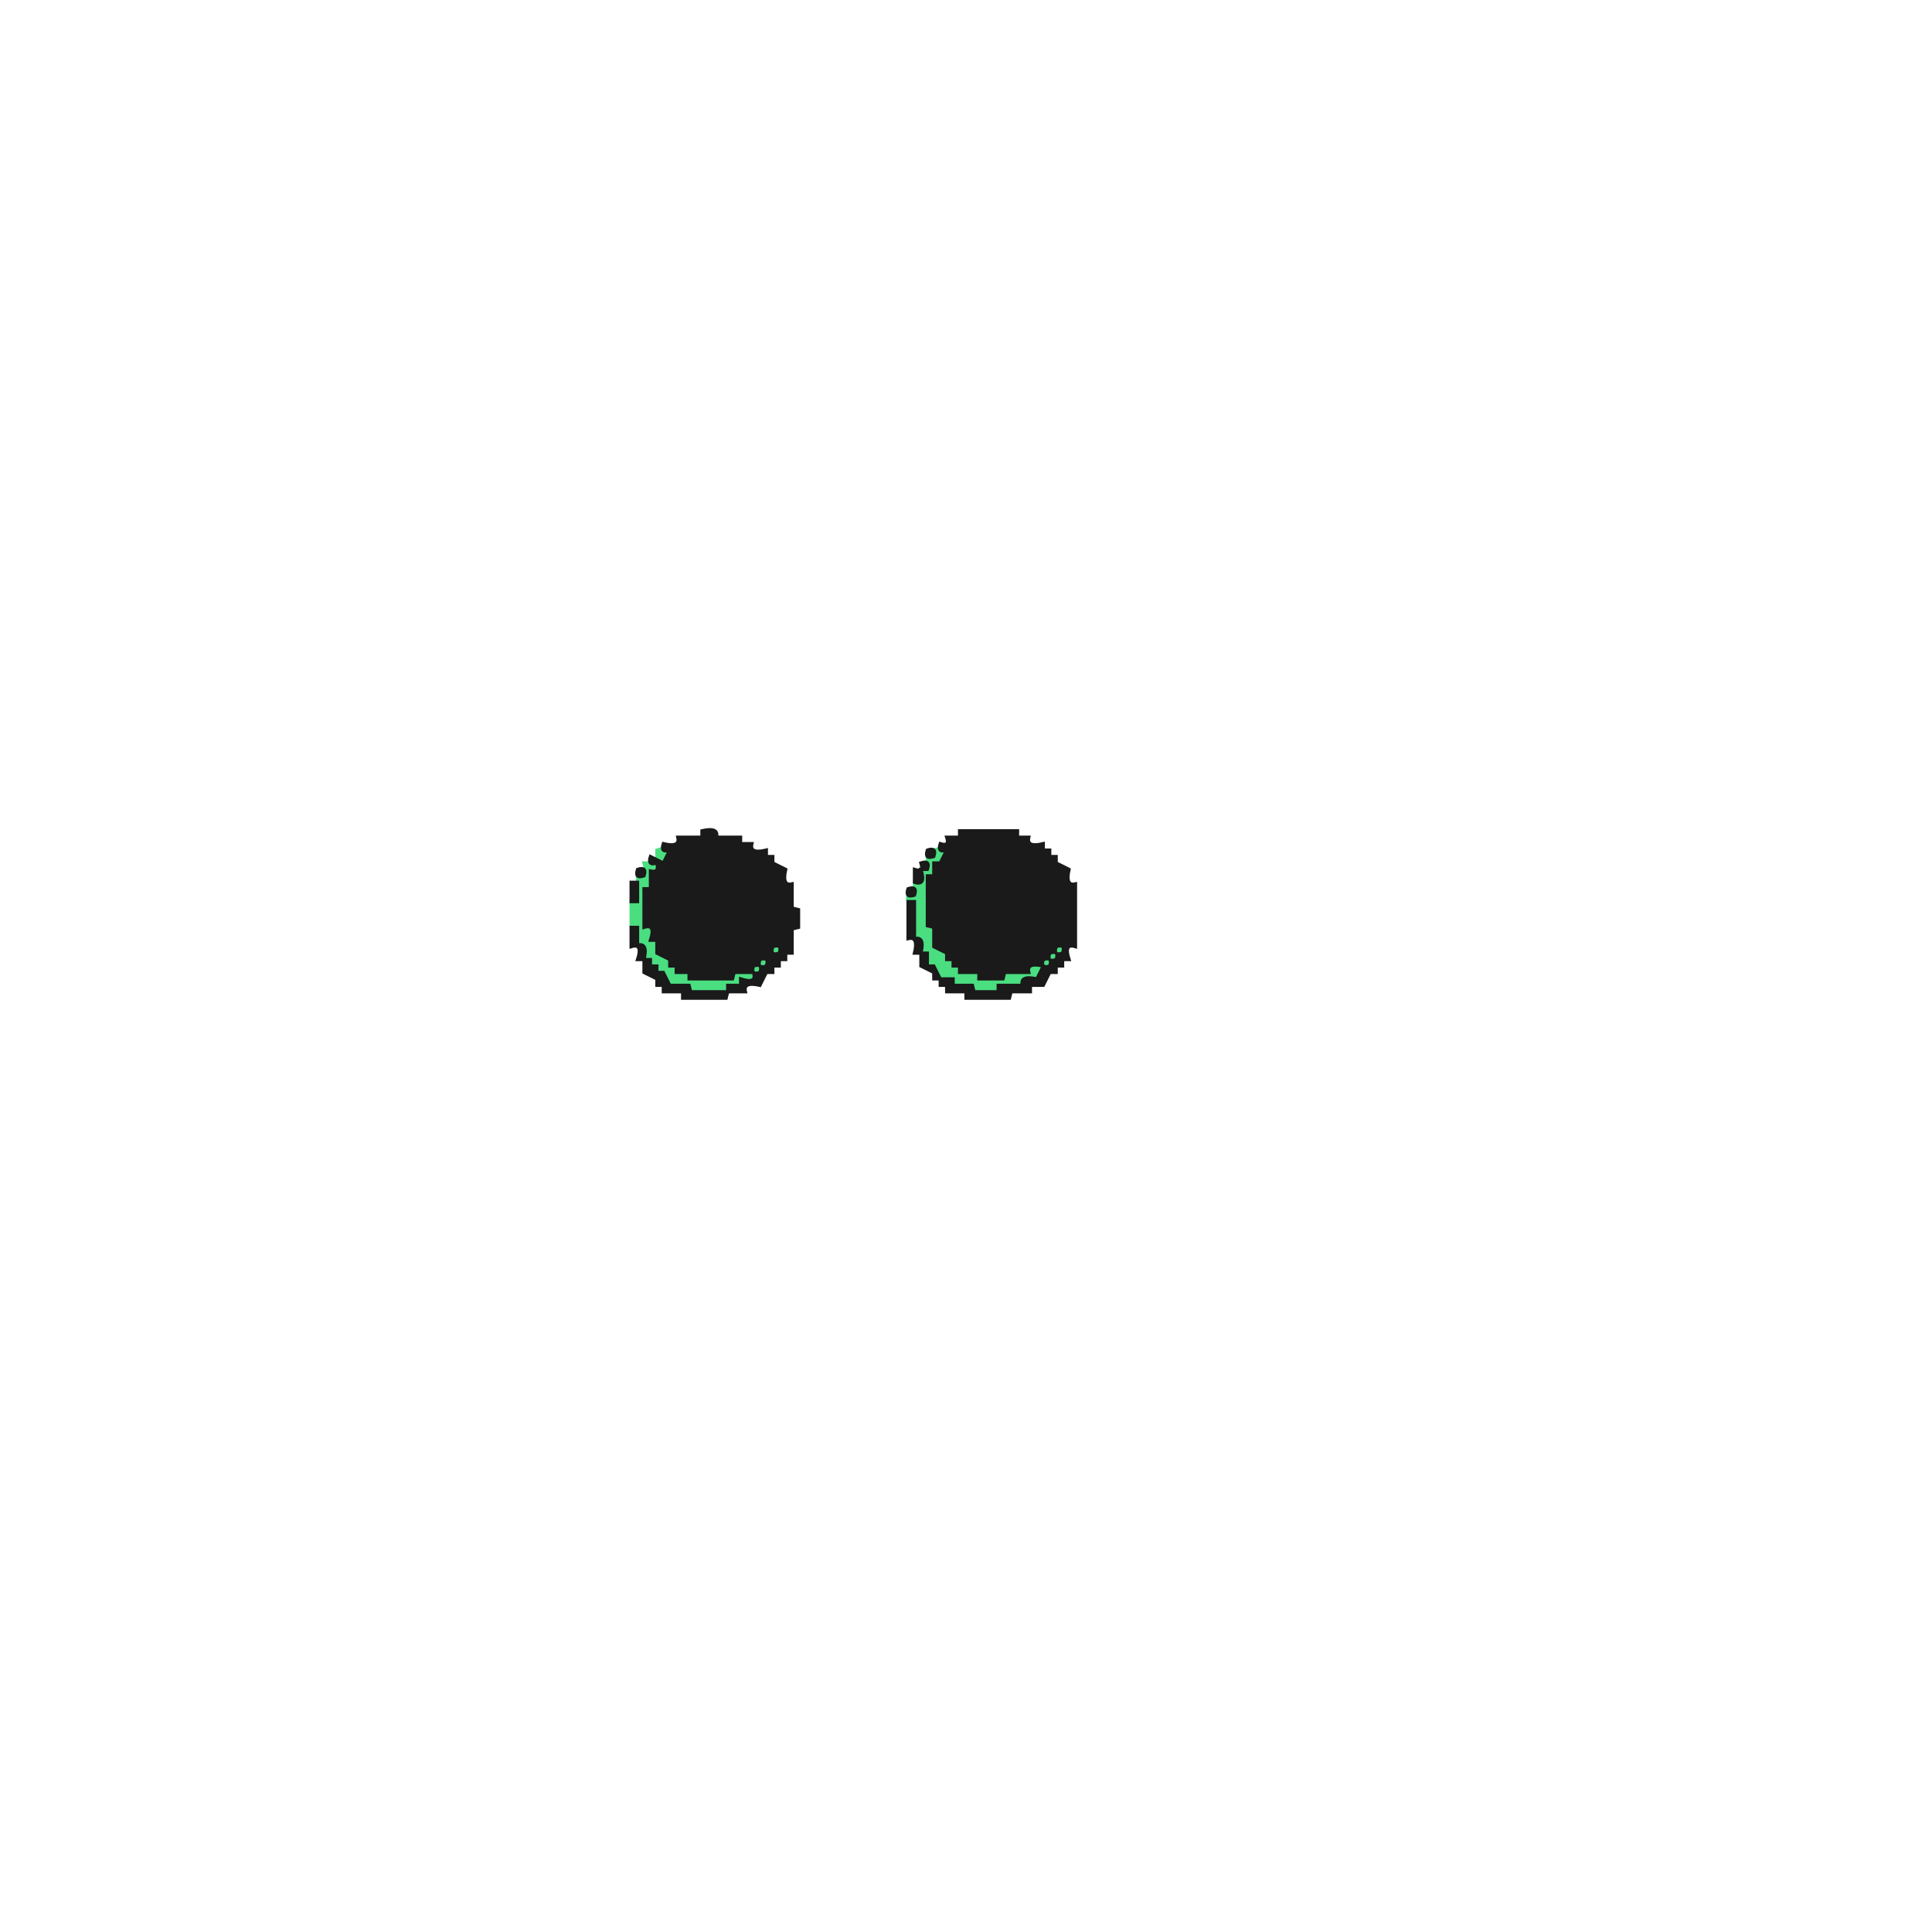
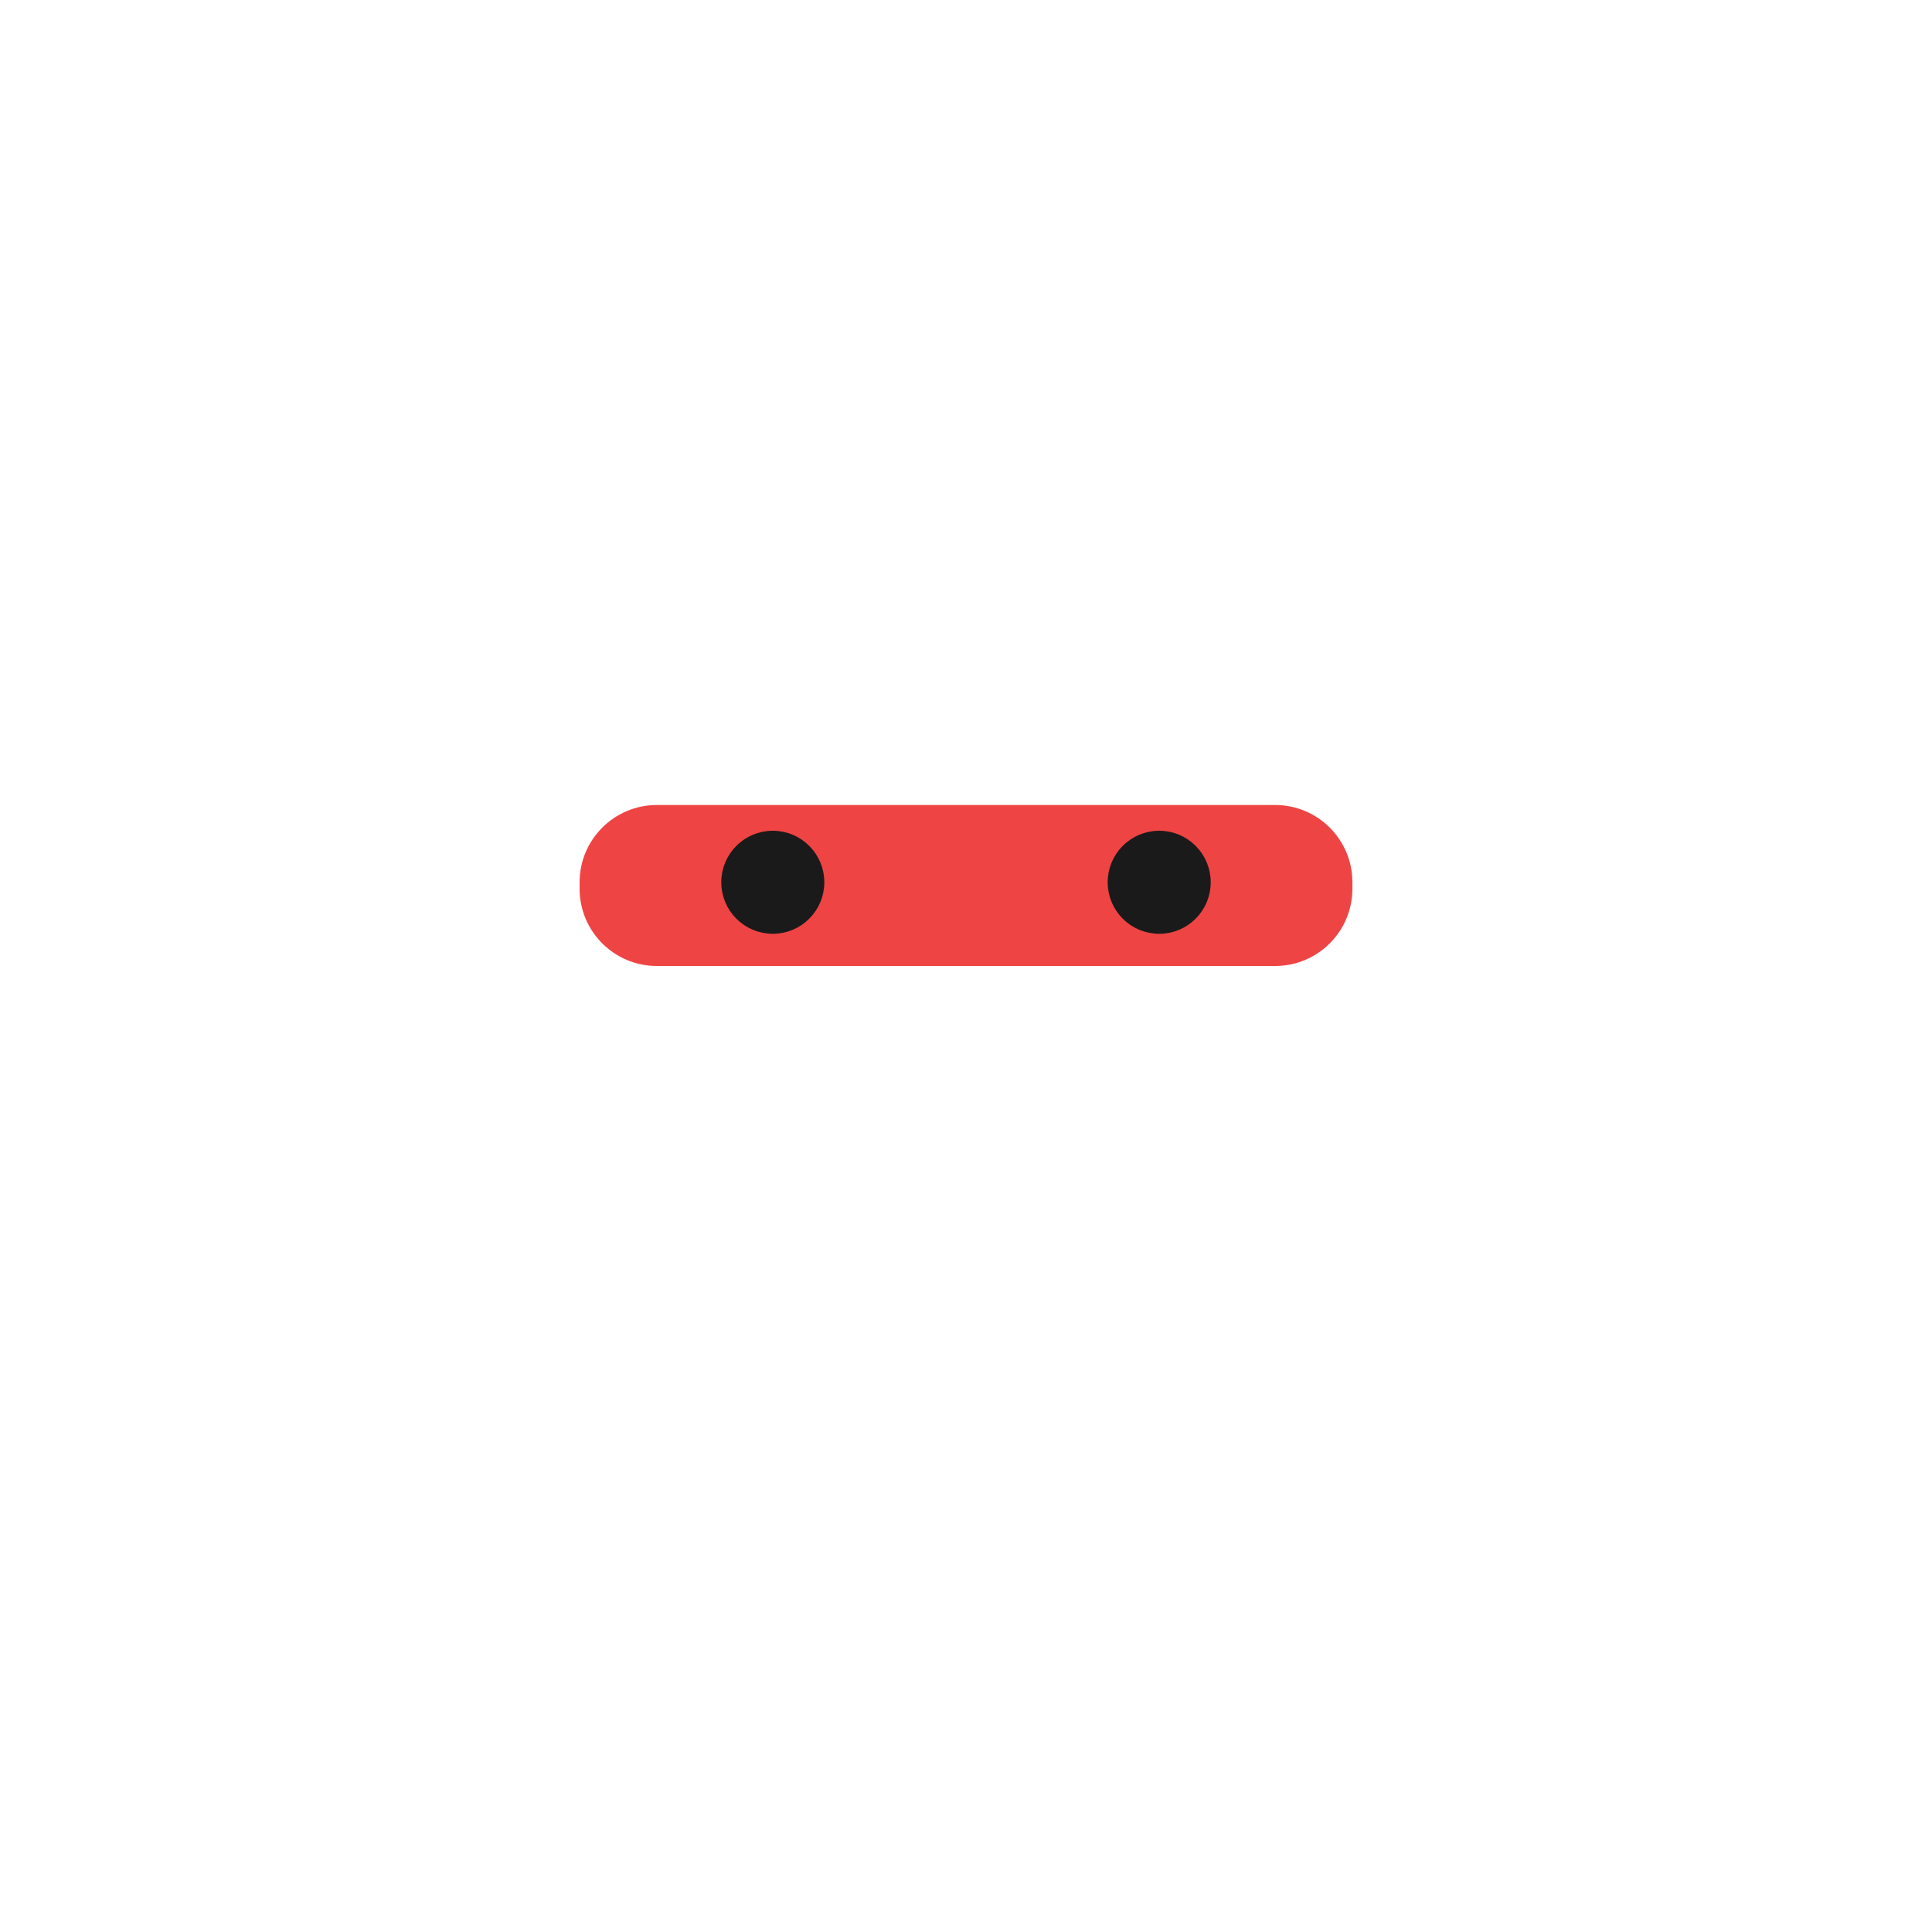
- <svg xmlns="http://www.w3.org/2000/svg" width="300" height="300" viewBox="0 0 600 600" version="1.1" desc="Created with imagetracer.js version 1.2.6">
-   <path fill="#4ade80" stroke="#4ade80" stroke-width="1" opacity="1" d="M 204 264 Q 209.2 262.3 208 266 L 206 266 L 206 268 L 202 270 L 202 276 L 200 276.5 L 200 288 L 202 288 L 202 291.5 Q 205.3 290.7 204 296 L 206 296 L 206 298 L 208 298 L 210 302 Q 215.3 300.8 214.5 304 L 228 304 L 228 302 L 234 302 L 234 300 L 238 298 L 238 300 L 236 300 L 234 304 L 230 304 L 230 306 Q 224.8 304.3 226 308 L 214 308 L 214 306 L 208 306 L 208 304 L 206 304 L 206 302 L 204 302 L 204 300 L 200 298 Q 201.3 292.7 198 293.5 L 198 288 L 196 287.5 L 196 280 L 198 280 L 198 272 Q 201.7 273.2 200 268 L 204 268 L 204 264 Z " />
-   <path fill="#4ade80" stroke="#4ade80" stroke-width="1" opacity="1" d="M 290 264 Q 295.2 262.3 294 266 L 290 268 Q 291.2 273.3 288 272.5 L 288 288 L 290 288 L 290 294 L 292 294 L 292 296 L 294 296 L 294 298 L 296 298 L 298 302 L 304 302 L 304.5 304 L 312 304 L 312 302 L 319.5 302 Q 318.7 298.8 324 300 L 324 298 L 326 298 L 326 296 L 330 294 L 330 296 L 328 296 L 328 298 L 326 298 L 326 300 L 324 300 L 322 304 Q 316.7 302.8 317.5 306 L 310 306 L 309.5 308 L 302 308 L 302 306 L 296 306 L 296 304 L 292 304 L 292 302 L 288 300 L 288 296 L 286 296 Q 287.3 290.7 284 291.5 L 284 280.5 Q 281.3 281.1 282 278 L 284 278 L 284 274 L 286 274 L 286 270 L 288 270 L 288 266 Q 291 267 290 264 Z " />
-   <path fill="#4ade80" stroke="#4ade80" stroke-width="1" opacity="1" d="M 240 294 Q 243 293 242 296 Q 239 297 240 294 Z " />
-   <path fill="#1a1a1a" stroke="#1a1a1a" stroke-width="1" opacity="1" d="M 218 258 Q 223.3 256.8 222.5 260 L 230 260 L 230 262 L 233.5 262 Q 232.7 265.3 238 264 L 238 266 L 240 266 L 240 268 L 244 270 Q 242.8 275.3 246 274.5 L 246 282 L 248 282.5 L 248 288 L 246 288.5 L 246 296 L 244 296 L 244 298 L 242 298 L 242 300 L 240 300 L 240 302 L 238 302 L 236 306 Q 230.7 304.8 231.5 308 L 226 308 L 225.5 310 L 212 310 L 212 308 L 206 308 L 206 306 L 204 306 L 204 304 L 200 302 L 200 298 L 198 298 Q 199.7 292.8 196 294 L 196 288 L 198 288 L 198 293.5 Q 201.3 292.7 200 298 L 202 298 L 202 300 L 204 300 L 204 302 L 206 302 L 208 306 L 214 306 L 214.5 308 L 226 308 L 226 306 L 230 306 L 230 304 Q 235.2 305.7 234 302 L 228 302 L 227.5 304 L 214 304 L 214 302 L 210 302 L 210 300 L 208 300 L 208 298 L 204 296 L 204 292 L 202 292 Q 203.7 286.8 200 288 L 200 276 L 202 276 L 202 270.5 Q 204.8 271.1 204 268 Q 201 269 202 266 L 206 268 L 208 264 Q 205 265 206 262 Q 211.3 263.3 210.5 260 L 218 260 L 218 258 Z M 240 294 Q 239 297 242 296 Q 243 293 240 294 Z M 236 298 Q 235 301 238 300 Q 239 297 236 298 Z M 234 300 Q 233 303 236 302 Q 237 299 234 300 Z " />
-   <path fill="#1a1a1a" stroke="#1a1a1a" stroke-width="1" opacity="1" d="M 298 258 L 316 258 L 316 260 L 319.5 260 Q 318.7 263.3 324 262 L 324 264 L 326 264 L 326 266 L 328 266 L 328 268 L 332 270 Q 330.8 275.3 334 274.5 L 334 294 Q 330.3 292.8 332 298 L 330 298 L 330 300 L 328 300 L 328 302 L 326 302 L 324 306 L 320 306 L 320 308 L 314 308 L 313.5 310 L 300 310 L 300 308 L 294 308 L 294 306 L 292 306 L 292 304 L 290 304 L 290 302 L 286 300 L 286 296 L 284 296 Q 285.3 290.7 282 291.5 L 282 280 L 284 280 L 284 291.5 Q 287.3 290.7 286 296 L 288 296 L 288 300 L 290 300 L 292 304 L 296 304 L 296 306 L 302 306 L 302.5 308 L 310 308 L 310 306 L 317.5 306 Q 316.7 302.8 322 304 L 324 300 Q 318.7 298.8 319.5 302 L 312 302 L 311.5 304 L 304 304 L 304 302 L 298 302 L 298 300 L 296 300 L 296 298 L 294 298 L 294 296 L 290 294 L 290 288 L 288 287.5 L 288 272 L 290 272 L 290 268 L 292 268 L 294 264 Q 291 265 292 262 Q 295 263 294 260 L 298 260 L 298 258 Z M 328 294 Q 327 297 330 296 Q 331 293 328 294 Z M 326 296 Q 325 299 328 298 Q 329 295 326 296 Z M 324 298 Q 323 301 326 300 Q 327 297 324 298 Z " />
-   <path fill="#1a1a1a" stroke="#1a1a1a" stroke-width="1" opacity="1" d="M 288 264 Q 291 263 290 266 Q 287 267 288 264 Z " />
-   <path fill="#1a1a1a" stroke="#1a1a1a" stroke-width="1" opacity="1" d="M 286 268 Q 289 267 288 270 L 286 270 Q 287.7 275.2 284 274 L 284 270 Q 287 271 286 268 Z " />
-   <path fill="#1a1a1a" stroke="#1a1a1a" stroke-width="1" opacity="1" d="M 198 270 Q 201 269 200 272 Q 197 273 198 270 Z " />
-   <path fill="#1a1a1a" stroke="#1a1a1a" stroke-width="1" opacity="1" d="M 196 274 L 198 274 L 198 280 L 196 280 L 196 274 Z " />
-   <path fill="#1a1a1a" stroke="#1a1a1a" stroke-width="1" opacity="1" d="M 282 276 Q 285 275 284 278 Q 281 279 282 276 Z " />
+ <svg xmlns="http://www.w3.org/2000/svg" viewBox="0 0 300 300">
+   <g class="eye">
+     <rect fill="#ef4444" stroke="none" x="90" y="125" width="120" height="25" rx="12" />
+     <circle fill="#1a1a1a" stroke="#1a1a1a" stroke-width="2" cx="120" cy="137" r="7" />
+     <circle fill="#1a1a1a" stroke="#1a1a1a" stroke-width="2" cx="180" cy="137" r="7" />
+   </g>
</svg>
